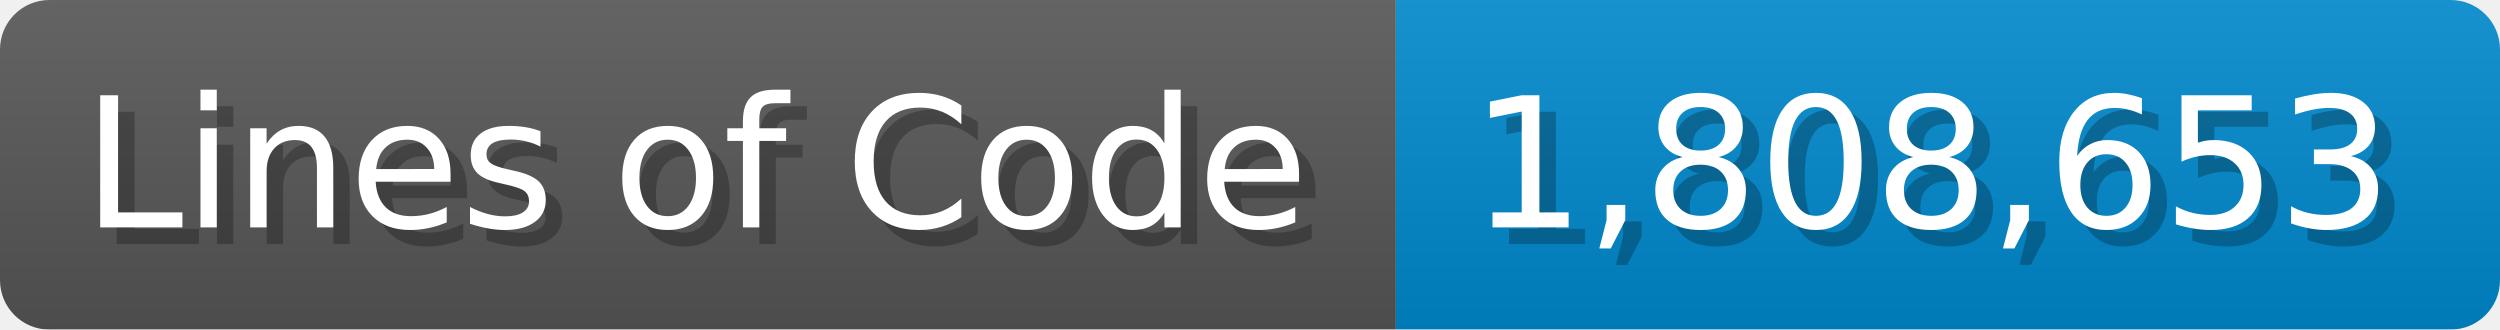
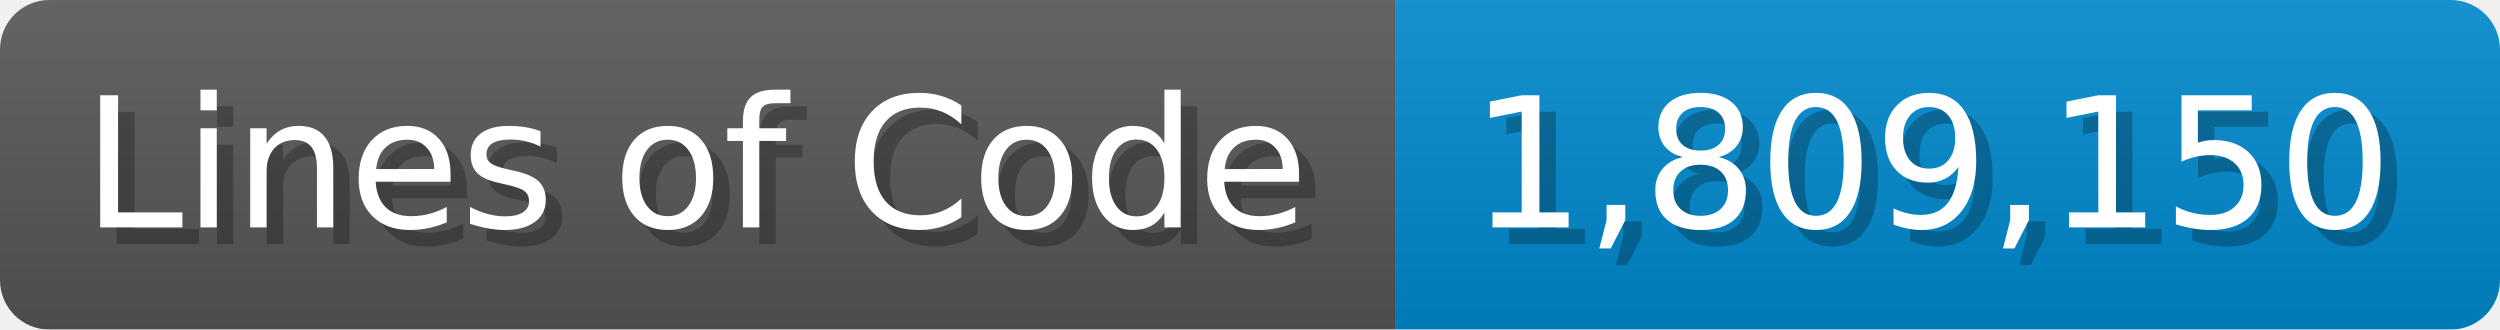
<svg xmlns="http://www.w3.org/2000/svg" width="151.7" height="20" viewBox="0 0 1517 200">
  <linearGradient id="a" x2="0" y2="100%">
    <stop offset="0" stop-opacity=".1" stop-color="#EEE" />
    <stop offset="1" stop-opacity=".1" />
  </linearGradient>
  <mask id="m">
    <rect width="1517" height="200" rx="30" fill="#FFF" />
  </mask>
  <g mask="url(#m)">
    <rect width="847" height="200" fill="#555" />
    <rect width="670" height="200" fill="#08C" x="847" />
    <rect width="1517" height="200" fill="url(#a)" />
  </g>
  <g fill="#fff" text-anchor="start" font-family="Verdana,DejaVu Sans,sans-serif" font-size="110">
    <text x="60" y="148" textLength="747" fill="#000" opacity="0.25">Lines of Code</text>
    <text x="50" y="138" textLength="747">Lines of Code</text>
-     <text x="902" y="148" textLength="570" fill="#000" opacity="0.25">1,808,653</text>
-     <text x="892" y="138" textLength="570">1,808,653</text>
+     <text x="902" y="148" textLength="570" fill="#000" opacity="0.25">1,809,150</text>
+     <text x="892" y="138" textLength="570">1,809,150</text>
  </g>
</svg>
